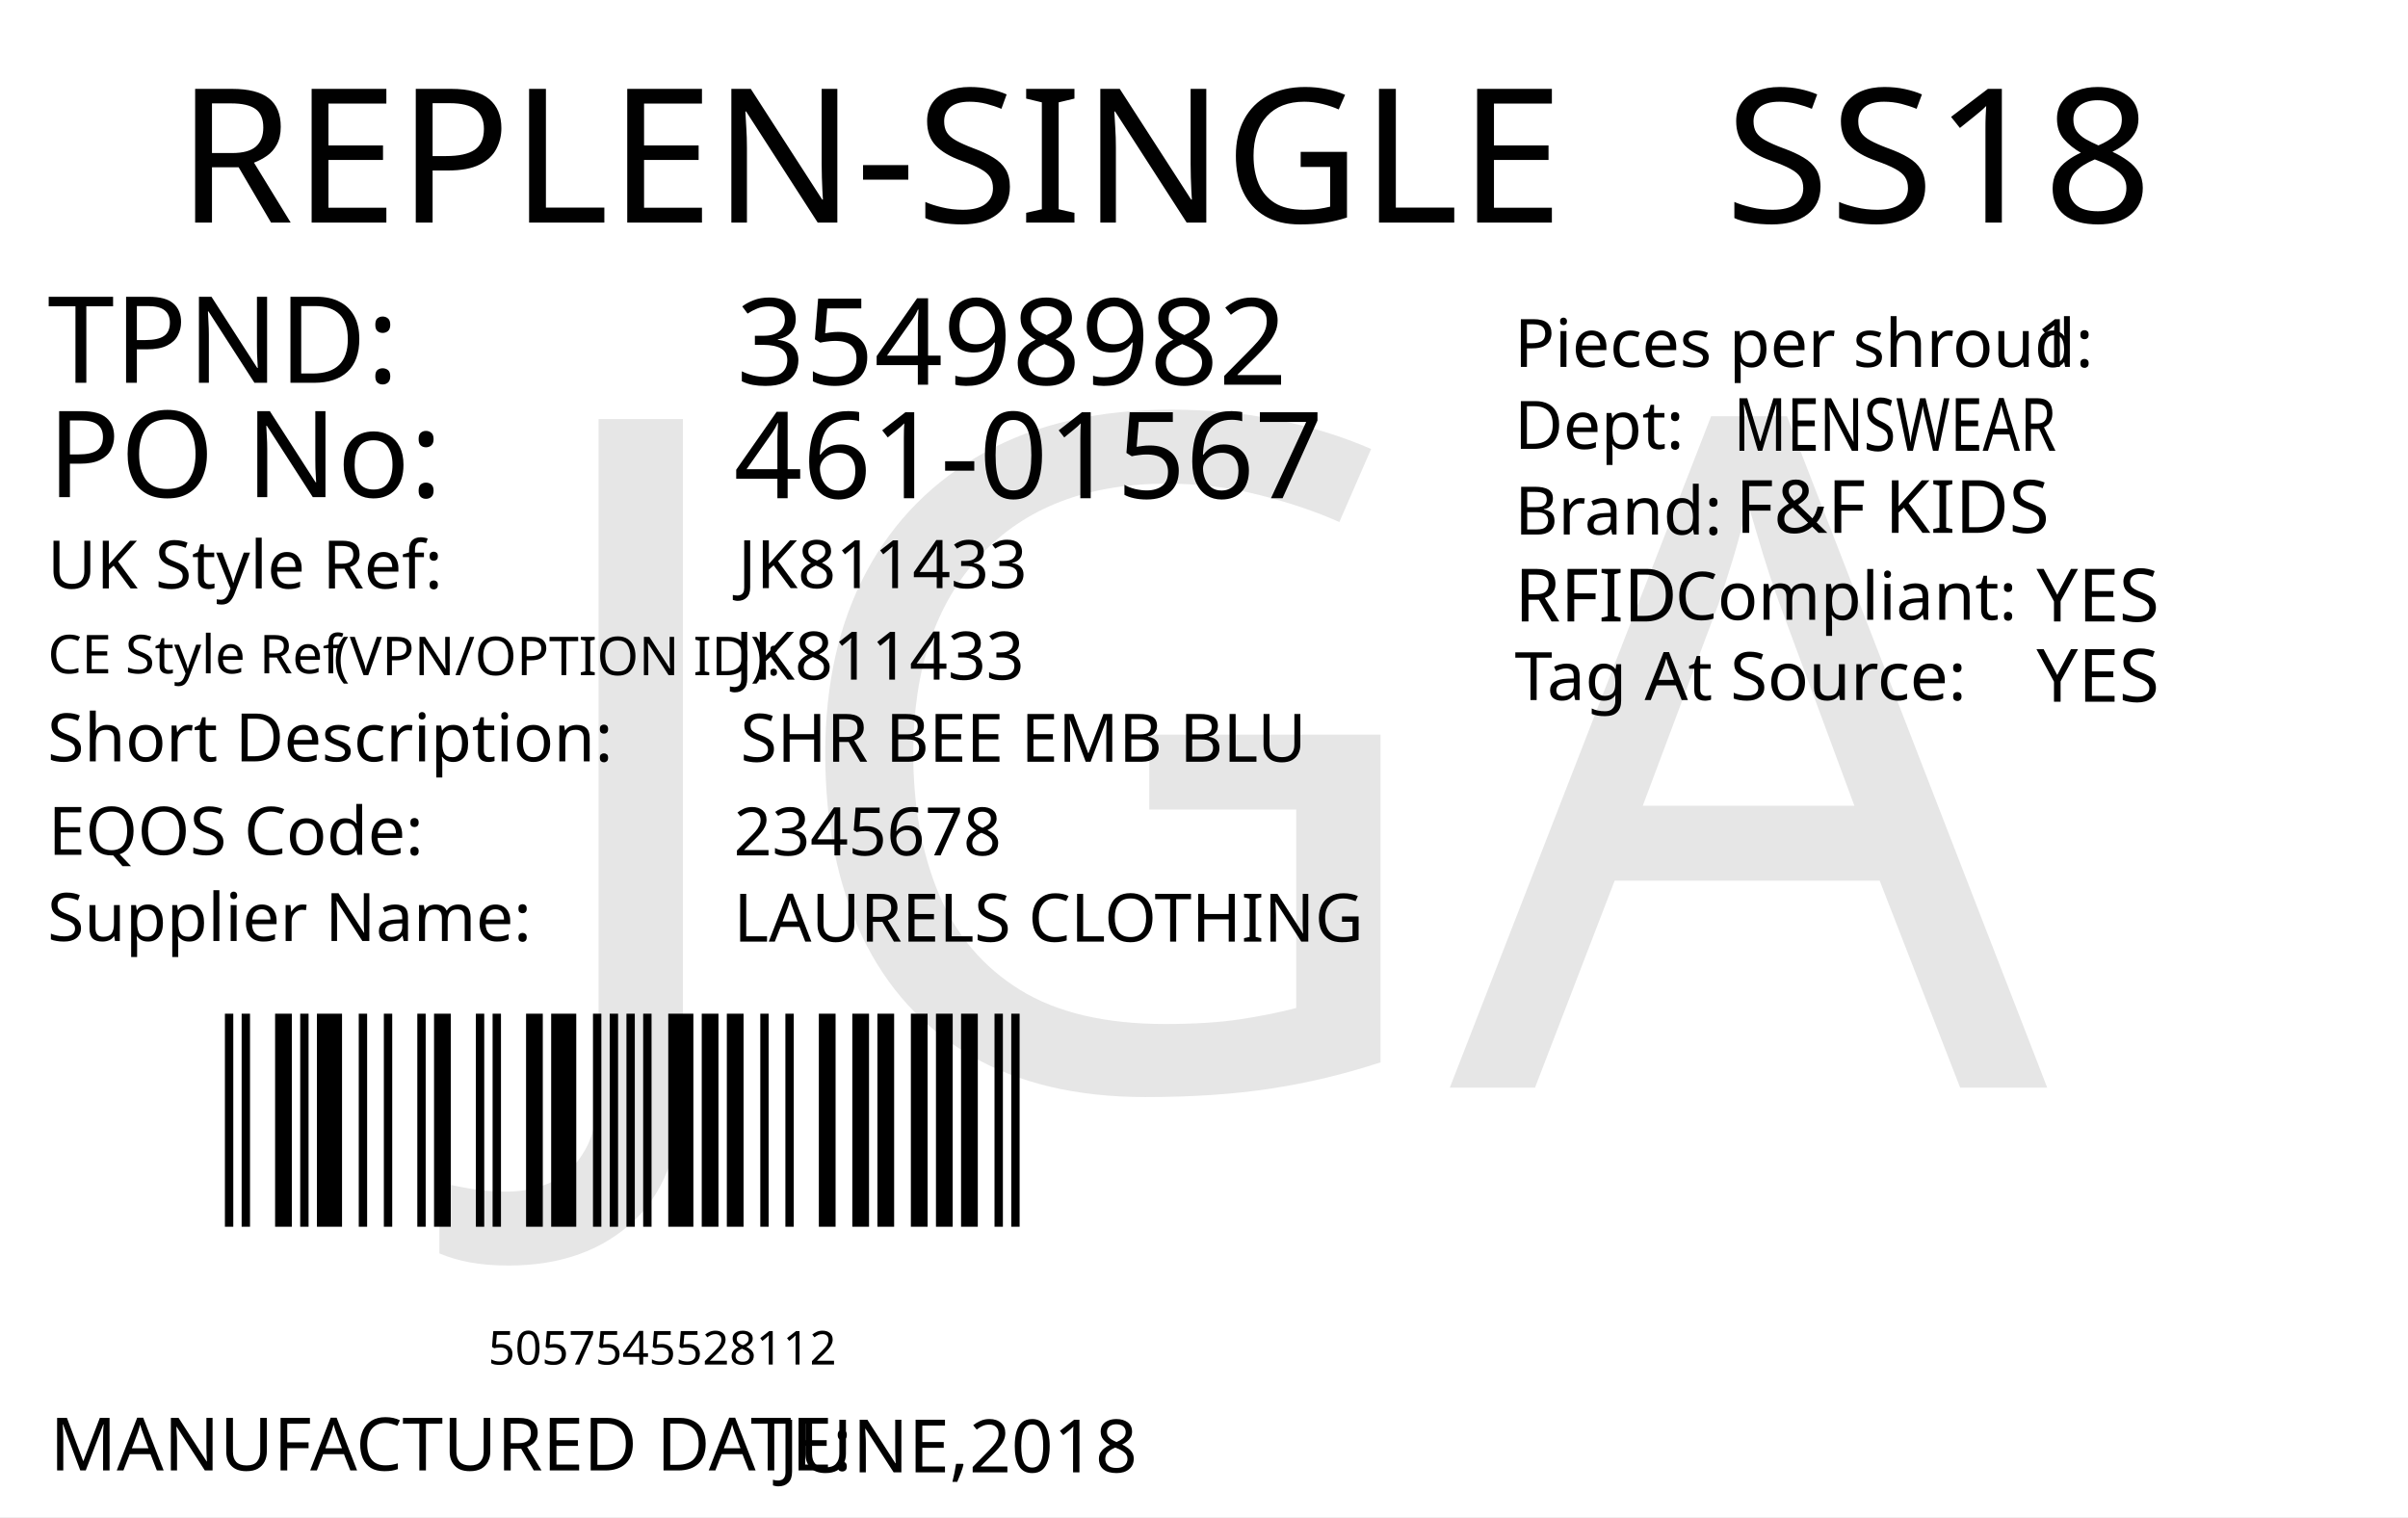
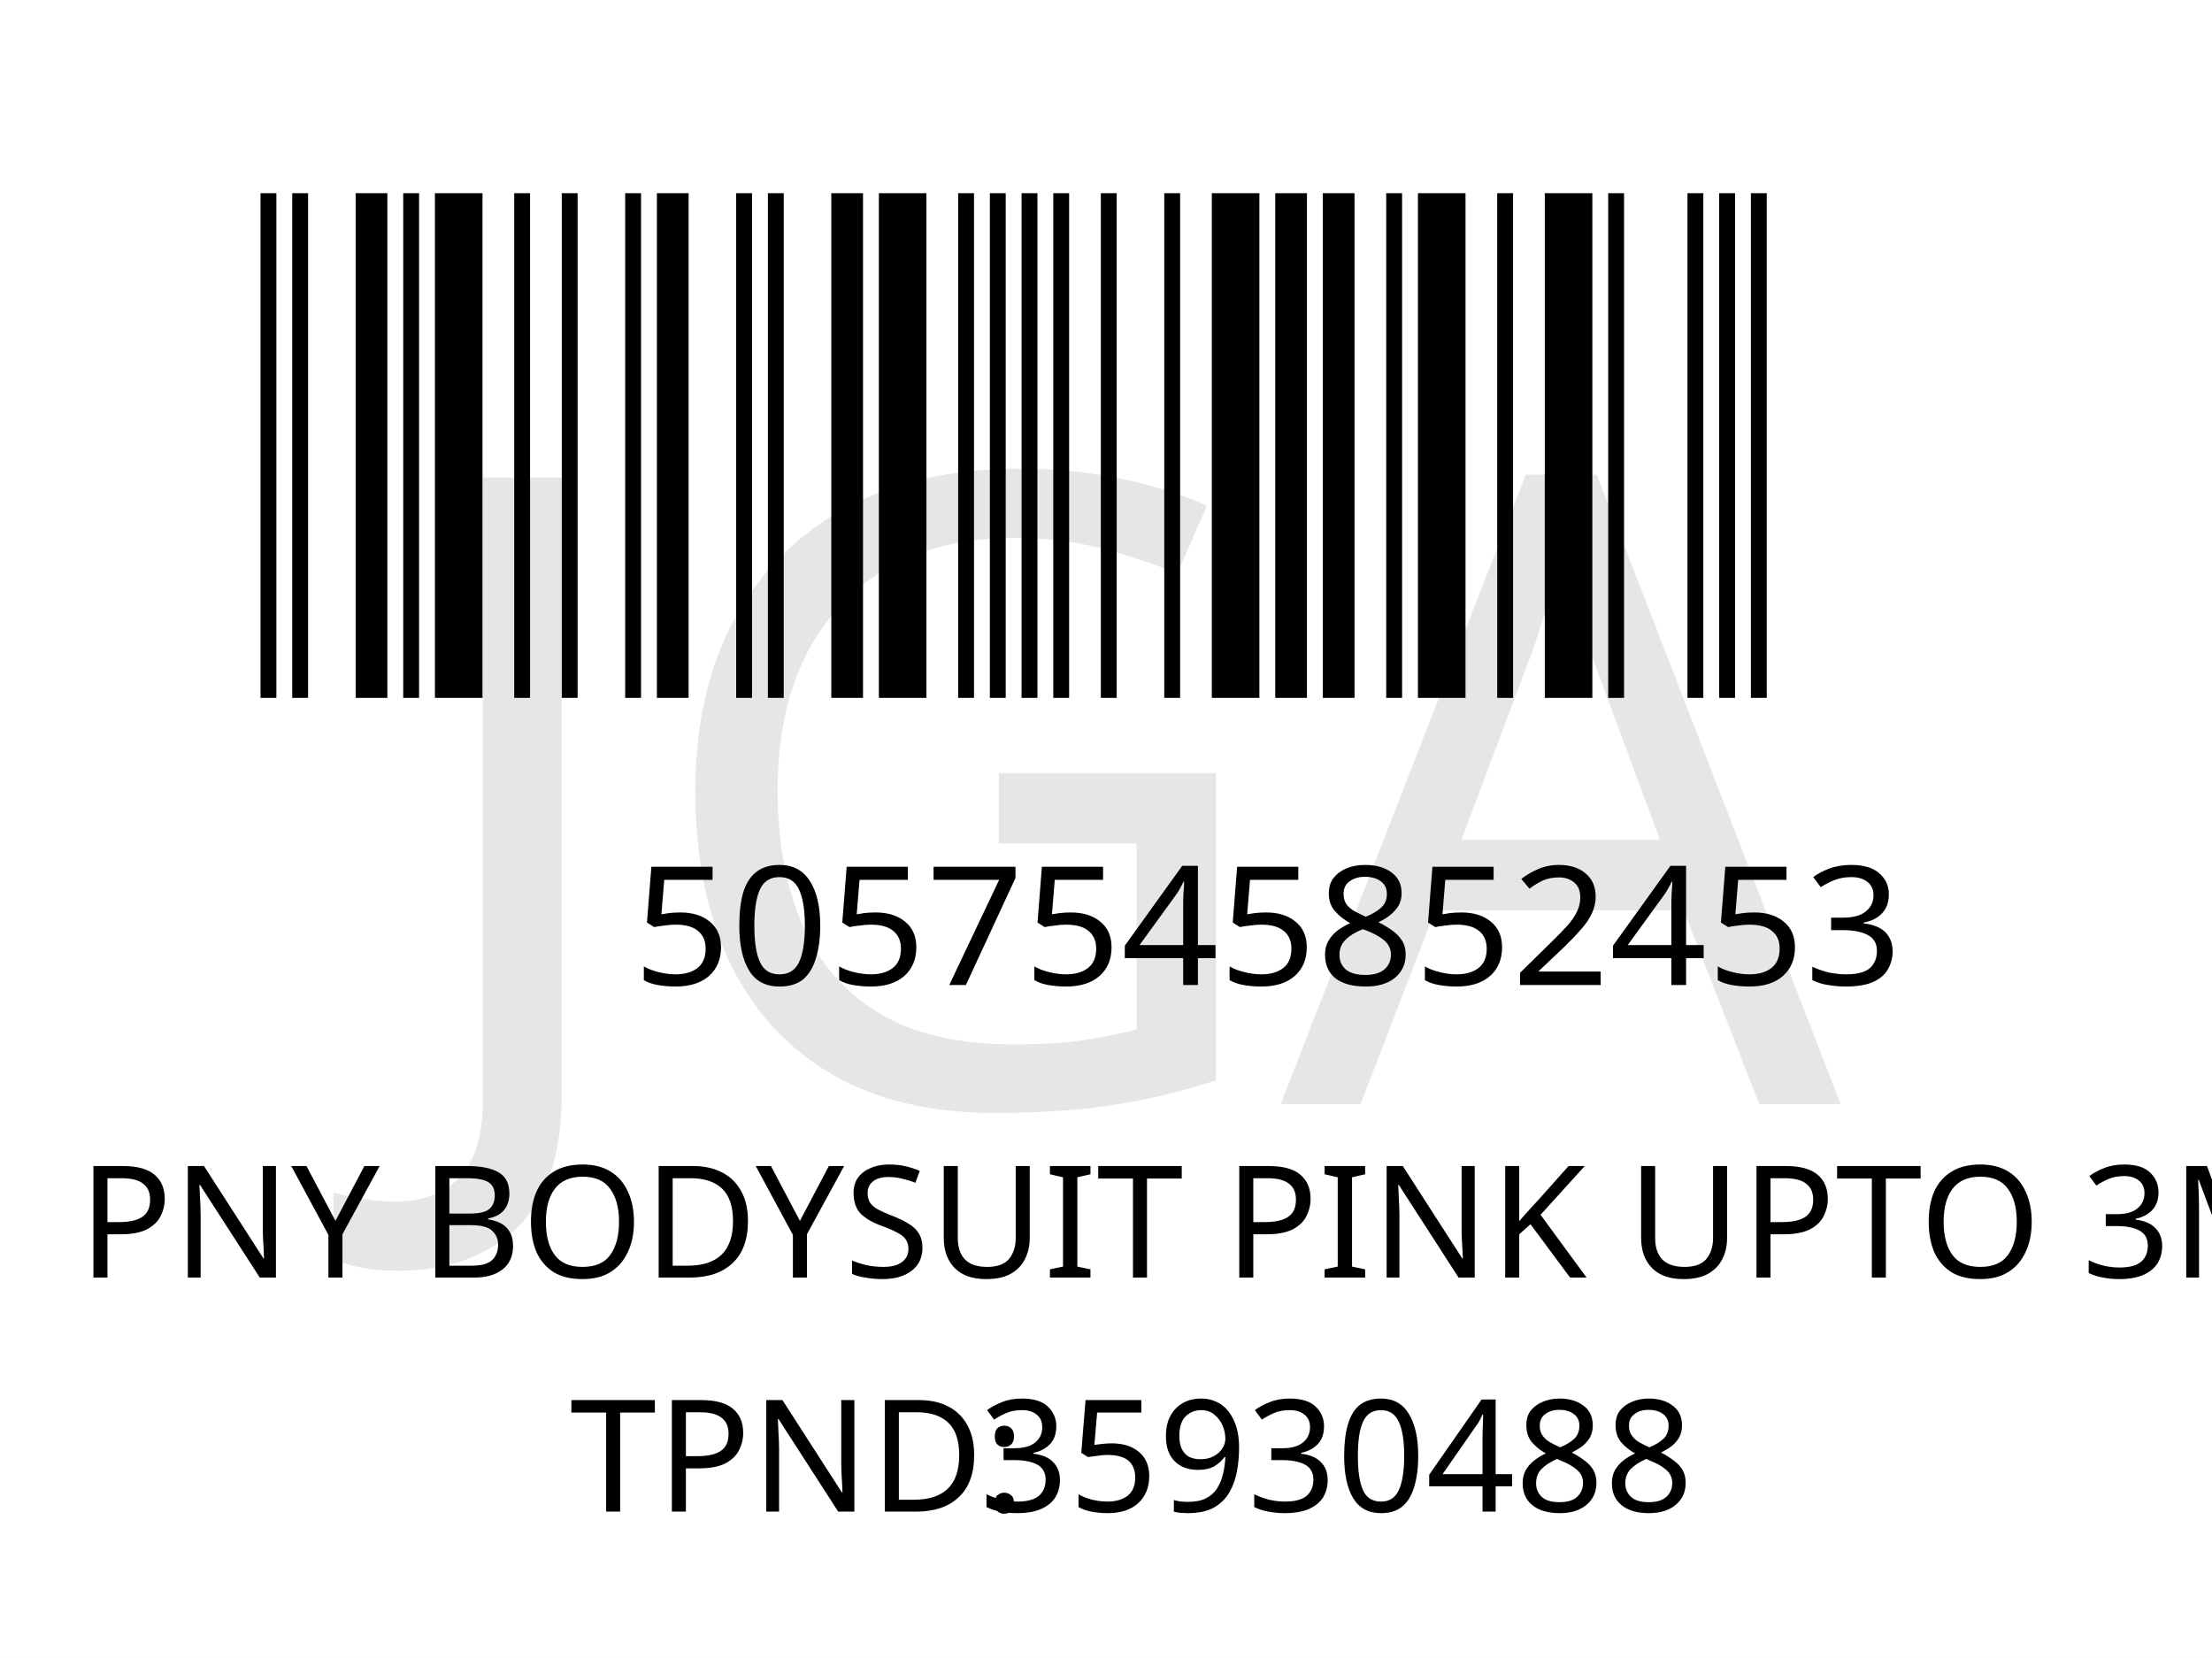
- <svg xmlns="http://www.w3.org/2000/svg" version="1.1" id="Layer_1" x="0px" y="0px" viewBox="0 0 360 226.8" style="enable-background:new 0 0 360 226.8;" xml:space="preserve">
-   <g>
-     <rect y="0" style="fill:#FFFFFF;" width="360" height="226.8" />
-   </g>
-   <text transform="matrix(1 0 0 1 26.4566 33.2706)" style="fill:#010101; font-family:'FranklinGothicBT-RomanCondensed', FrankGoth Cn BT; font-size:28px;">REPLEN-SINGLE</text>
-   <text id="season_code" transform="matrix(1.0186 0 0 1 257.8428 33.2707)" style="fill:#010101; font-family:'FranklinGothicBT-RomanCondensed', FrankGoth Cn BT; font-size:28px;">SS18</text>
-   <g width="391" height="178" transform="matrix(0.3625 0 0 0.2548 30 149.0012)" id="barcode">
+ <svg xmlns="http://www.w3.org/2000/svg" version="1.1" id="Layer_1" x="0px" y="0px" viewBox="0 0 113.4 85" style="enable-background:new 0 0 113.4 85;" xml:space="preserve">
+   <rect style="fill:#FFFFFF;" width="113.4" height="85" />
+   <rect x="-241.6" y="-301.7" style="fill:none;" width="595.3" height="841.9" />
+   <rect x="-242.3" y="-341.7" style="fill:none;" width="595.3" height="841.9" />
+   <text text-anchor="middle" transform="matrix(1 0 0 1 61.2822 65.5)" style="font-family:'FranklinGothicBT-RomanCondensed', FrankGoth Cn BT; font-size:8px;" id="description">PNY BODYSUIT PINK UPTO 3M</text>
+   <text transform="matrix(1.0294 0 0 1 32.4599 50.5)" style="font-family:'FranklinGothicBT-RomanCondensed', FrankGoth Cn BT; font-size:8.5px;" id="barcode_number">5057545852453</text>
+   <text transform="matrix(1 0 0 1 29.2138 77.5)" style="font-family:'FranklinGothicBT-RomanCondensed', FrankGoth Cn BT; font-size:8px;">TPND:</text>
+   <text transform="matrix(1 0 0 1 50.2138 77.5)" style="font-family:'FranklinGothicBT-RomanCondensed', FrankGoth Cn BT; font-size:8px;" id="tpnd">35930488</text>
+   <g width="391" height="178" transform="matrix(0.2356 0 0 0.207 11 7.8346)" id="barcode">
    <svg id="ean-13" width="348px" height="145px" x="0px" y="0px" viewBox="0 0 348 145" version="1.1" style="transform: translate(0px, 0px);" font-size="50px" font-family="frankgothcnbt">
      <rect x="0" y="0" width="348" height="145" style="fill:#ffffff;" />
      <g transform="translate(10, 10)" style="fill:#000000;">
        <rect x="0" y="0" width="3.45" height="125" />
        <rect x="6.9" y="0" width="3.45" height="125" />
        <rect x="20.7" y="0" width="6.9" height="125" />
        <rect x="31.05" y="0" width="3.45" height="125" />
        <rect x="37.95" y="0" width="10.35" height="125" />
        <rect x="55.2" y="0" width="3.45" height="125" />
        <rect x="65.55" y="0" width="3.45" height="125" />
        <rect x="79.35" y="0" width="3.45" height="125" />
        <rect x="86.25" y="0" width="6.9" height="125" />
        <rect x="103.5" y="0" width="3.45" height="125" />
        <rect x="110.4" y="0" width="3.45" height="125" />
        <rect x="124.2" y="0" width="6.9" height="125" />
        <rect x="134.55" y="0" width="10.35" height="125" />
        <rect x="151.8" y="0" width="3.45" height="125" />
        <rect x="158.7" y="0" width="3.45" height="125" />
        <rect x="165.6" y="0" width="3.45" height="125" />
        <rect x="172.5" y="0" width="3.45" height="125" />
-         <rect x="182.85" y="0" width="10.35" height="125" />
-         <rect x="196.65" y="0" width="6.9" height="125" />
-         <rect x="207" y="0" width="6.9" height="125" />
-         <rect x="220.8" y="0" width="3.45" height="125" />
-         <rect x="231.15" y="0" width="3.45" height="125" />
-         <rect x="244.95" y="0" width="6.9" height="125" />
-         <rect x="258.75" y="0" width="6.9" height="125" />
-         <rect x="269.1" y="0" width="6.9" height="125" />
-         <rect x="282.9" y="0" width="6.9" height="125" />
-         <rect x="293.25" y="0" width="6.9" height="125" />
-         <rect x="303.6" y="0" width="6.9" height="125" />
+         <rect x="182.85" y="0" width="3.45" height="125" />
+         <rect x="196.65" y="0" width="3.45" height="125" />
+         <rect x="207" y="0" width="10.35" height="125" />
+         <rect x="220.8" y="0" width="6.9" height="125" />
+         <rect x="231.15" y="0" width="6.9" height="125" />
+         <rect x="244.95" y="0" width="3.45" height="125" />
+         <rect x="251.85" y="0" width="10.35" height="125" />
+         <rect x="269.1" y="0" width="3.45" height="125" />
+         <rect x="279.45" y="0" width="10.35" height="125" />
+         <rect x="293.25" y="0" width="3.45" height="125" />
+         <rect x="310.5" y="0" width="3.45" height="125" />
        <rect x="317.4" y="0" width="3.45" height="125" />
        <rect x="324.3" y="0" width="3.45" height="125" />
      </g>
    </svg>
  </g>
-   <text transform="matrix(1 0 0 1 72.9998 204)" style="font-family:'FranklinGothicBT-RomanCondensed', FrankGoth Cn BT; font-size:7px;" id="barcode_number">5057545528112</text>
-   <text transform="matrix(1 0 0 1 7.0935 57.2278)" style="fill:#010101; font-family:'FranklinGothicBT-RomanCondensed', FrankGoth Cn BT; font-size:18px;">TPND: </text>
-   <text transform="matrix(1 0 0 1 7.0935 74.3259)" style="fill:#010101; font-family:'FranklinGothicBT-RomanCondensed', FrankGoth Cn BT; font-size:18px;">PO No: </text>
-   <text id="tpnd" transform="matrix(1 0 0 1 110.0921 57.5111)" style="fill:#010101; font-family:'FranklinGothicBT-RomanCondensed', FrankGoth Cn BT; font-size:18px;">35498982</text>
-   <text id="po_number" transform="matrix(1 0 0 1 109.6909 74.4908)" style="fill:#010101; font-family:'FranklinGothicBT-RomanCondensed', FrankGoth Cn BT; font-size:18px;">461-01567</text>
-   <text transform="matrix(1 0 0 1 226.4018 54.8575)" style="fill:#010101; font-family:'FranklinGothicBT-RomanCondensed', FrankGoth Cn BT; font-size:10px;">Pieces per shroud: </text>
-   <text transform="matrix(1 0 0 1 304.4018 54.8575)" style="fill:#010101; font-family:'FranklinGothicBT-RomanCondensed', FrankGoth Cn BT; font-size:10px;" id="unit_per_case">1</text>
-   <text transform="matrix(1 0 0 1 226.4018 67.108)" style="fill:#010101; font-family:'FranklinGothicBT-RomanCondensed', FrankGoth Cn BT; font-size:10px;">Dept: </text>
-   <text transform="matrix(0.7943 0 0 1 259.2063 67.3955)" style="font-family:'FranklinGothicBT-RomanCondensed', FrankGoth Cn BT; font-size:11px;" id="department">MENSWEAR</text>
-   <text transform="matrix(1 0 0 1 226.4452 79.9133)" style="fill:#010101; font-family:'FranklinGothicBT-RomanCondensed', FrankGoth Cn BT; font-size:10px;">Brand: </text>
-   <text id="brand" transform="matrix(1 0 0 1 259.4503 79.6635)" style="font-family:'FranklinGothicBT-RomanCondensed', FrankGoth Cn BT; font-size:11px;">F&amp;F KIDS</text>
-   <text id="rfid" transform="matrix(1 0 0 1 304.4503 92.9129)" style="fill:#010101; font-family:'FranklinGothicBT-RomanCondensed', FrankGoth Cn BT; font-size:11px;">YES</text>
-   <text transform="matrix(1 0 0 1 226.4458 92.913)" style="fill:#010101; font-family:'FranklinGothicBT-RomanCondensed', FrankGoth Cn BT; font-size:11px;">RFID </text>
-   <text transform="matrix(1 0 0 1 250.4442 92.6632)" style="fill:#010101; font-family:'FranklinGothicBT-RomanCondensed', FrankGoth Cn BT; font-size:10px;">Compliant:</text>
-   <text id="tag_at_source" transform="matrix(1 0 0 1 304.4512 104.9134)" style="fill:#010101; font-family:'FranklinGothicBT-RomanCondensed', FrankGoth Cn BT; font-size:11px;">YES</text>
-   <text transform="matrix(1.0159 0 0 1 226.4465 104.6626)" style="fill:#010101; font-family:'FranklinGothicBT-RomanCondensed', FrankGoth Cn BT; font-size:10px;">Tag At Source:</text>
-   <text transform="matrix(1 0 0 1 7.4744 219.8353)" style="fill:#010101; font-family:'FranklinGothicBT-RomanCondensed', FrankGoth Cn BT; font-size:11px;">MANUFACTURED DATE: </text>
-   <text transform="matrix(1 0 0 1 116.4164 220.1187)" style="fill:#010101; font-family:'FranklinGothicBT-RomanCondensed', FrankGoth Cn BT; font-size:11px;" id="manufactured_date">JUNE,2018</text>
-   <text transform="matrix(1 0 0 1 7.0916 87.9775)" style="fill:#010101; font-family:'FranklinGothicBT-RomanCondensed', FrankGoth Cn BT; font-size:10px;">UK Style Ref:</text>
-   <text transform="matrix(1 0 0 1 60.5916 87.9775)" style="fill:#010101; font-family:'FranklinGothicBT-RomanCondensed', FrankGoth Cn BT; font-size:10px; letter-spacing:43;"> </text>
-   <text transform="matrix(1 0 0 1 106.3916 87.9775)" style="fill:#010101; font-family:'FranklinGothicBT-RomanCondensed', FrankGoth Cn BT; font-size:10px;"> </text>
-   <text transform="matrix(1 0 0 1 47.8128 100.9361)" style="font-family:'FranklinGothicBT-RomanCondensed', FrankGoth Cn BT; font-size:8px;"> (VPN/OPTION ID): </text>
-   <text transform="matrix(1 0 0 1 7.1485 100.6665)" style="font-family:'FranklinGothicBT-RomanCondensed', FrankGoth Cn BT; font-size:8px;">CE Style Ref</text>
-   <text transform="matrix(1 0 0 1 7.0916 113.8261)" style="fill:#010101; font-family:'FranklinGothicBT-RomanCondensed', FrankGoth Cn BT; font-size:10px;">Short Description:</text>
-   <text transform="matrix(1 0 0 1 81.3916 113.8261)" style="fill:#010101; font-family:'FranklinGothicBT-RomanCondensed', FrankGoth Cn BT; font-size:10px; letter-spacing:5;"> </text>
-   <text transform="matrix(1 0 0 1 90.1916 113.8261)" style="fill:#010101; font-family:'FranklinGothicBT-RomanCondensed', FrankGoth Cn BT; font-size:10px;"> </text>
-   <text transform="matrix(1 0 0 1 7.2048 127.7902)" style="fill:#010101; font-family:'FranklinGothicBT-RomanCondensed', FrankGoth Cn BT; font-size:10px;">EQOS Code:</text>
-   <text transform="matrix(1 0 0 1 56.0048 127.7902)" style="fill:#010101; font-family:'FranklinGothicBT-RomanCondensed', FrankGoth Cn BT; font-size:10px; letter-spacing:21;"> </text>
-   <text transform="matrix(1 0 0 1 79.8048 127.7902)" style="fill:#010101; font-family:'FranklinGothicBT-RomanCondensed', FrankGoth Cn BT; font-size:10px;"> </text>
-   <text transform="matrix(1 0 0 1 7.0916 140.6742)" style="fill:#010101; font-family:'FranklinGothicBT-RomanCondensed', FrankGoth Cn BT; font-size:10px;">Supplier Name:</text>
-   <text transform="matrix(1 0 0 1 68.9916 140.6742)" style="fill:#010101; font-family:'FranklinGothicBT-RomanCondensed', FrankGoth Cn BT; font-size:10px; letter-spacing:18;"> </text>
-   <text transform="matrix(1 0 0 1 89.9916 140.6742)" style="fill:#010101; font-family:'FranklinGothicBT-RomanCondensed', FrankGoth Cn BT; font-size:10px;"> </text>
-   <text id="uk_style" transform="matrix(1 0 0 1 110.3395 87.9234)" style="fill:#010101; font-family:'FranklinGothicBT-RomanCondensed', FrankGoth Cn BT; font-size:10px;">JK811433</text>
-   <text id="ce_style" transform="matrix(1 0 0 1 109.8977 101.6038)" style="fill:#010101; font-family:'FranklinGothicBT-RomanCondensed', FrankGoth Cn BT; font-size:10px;">JK811433</text>
-   <text id="eqos" transform="matrix(1 0 0 1 109.688 127.8837)" style="fill:#010101; font-family:'FranklinGothicBT-RomanCondensed', FrankGoth Cn BT; font-size:10px;">2345678</text>
-   <text id="supplier" transform="matrix(1 0 0 1 109.688 140.7752)" style="fill:#010101; font-family:'FranklinGothicBT-RomanCondensed', FrankGoth Cn BT; font-size:10px;">LAURELS CLOTHING</text>
-   <text id="description" transform="matrix(1 0 0 1 110.6875 113.8827)" style="fill:#010101; font-family:'FranklinGothicBT-RomanCondensed', FrankGoth Cn BT; font-size:10px;">SHR BEE EMB BLU</text>
-   <text transform="matrix(1 0 0 1 76.6108 162.606)" style="font-family:'FranklinGothicBT-RomanCondensed', FrankGoth Cn BT; font-size:140px;opacity: 0.1;" id="watermark">JGA</text>
+   <text transform="matrix(1 0 0 1 20.6108 56.606)" style="font-family:'FranklinGothicBT-RomanCondensed', FrankGoth Cn BT; font-size:45px;opacity: 0.1;" id="watermark">JGA</text>
</svg>
